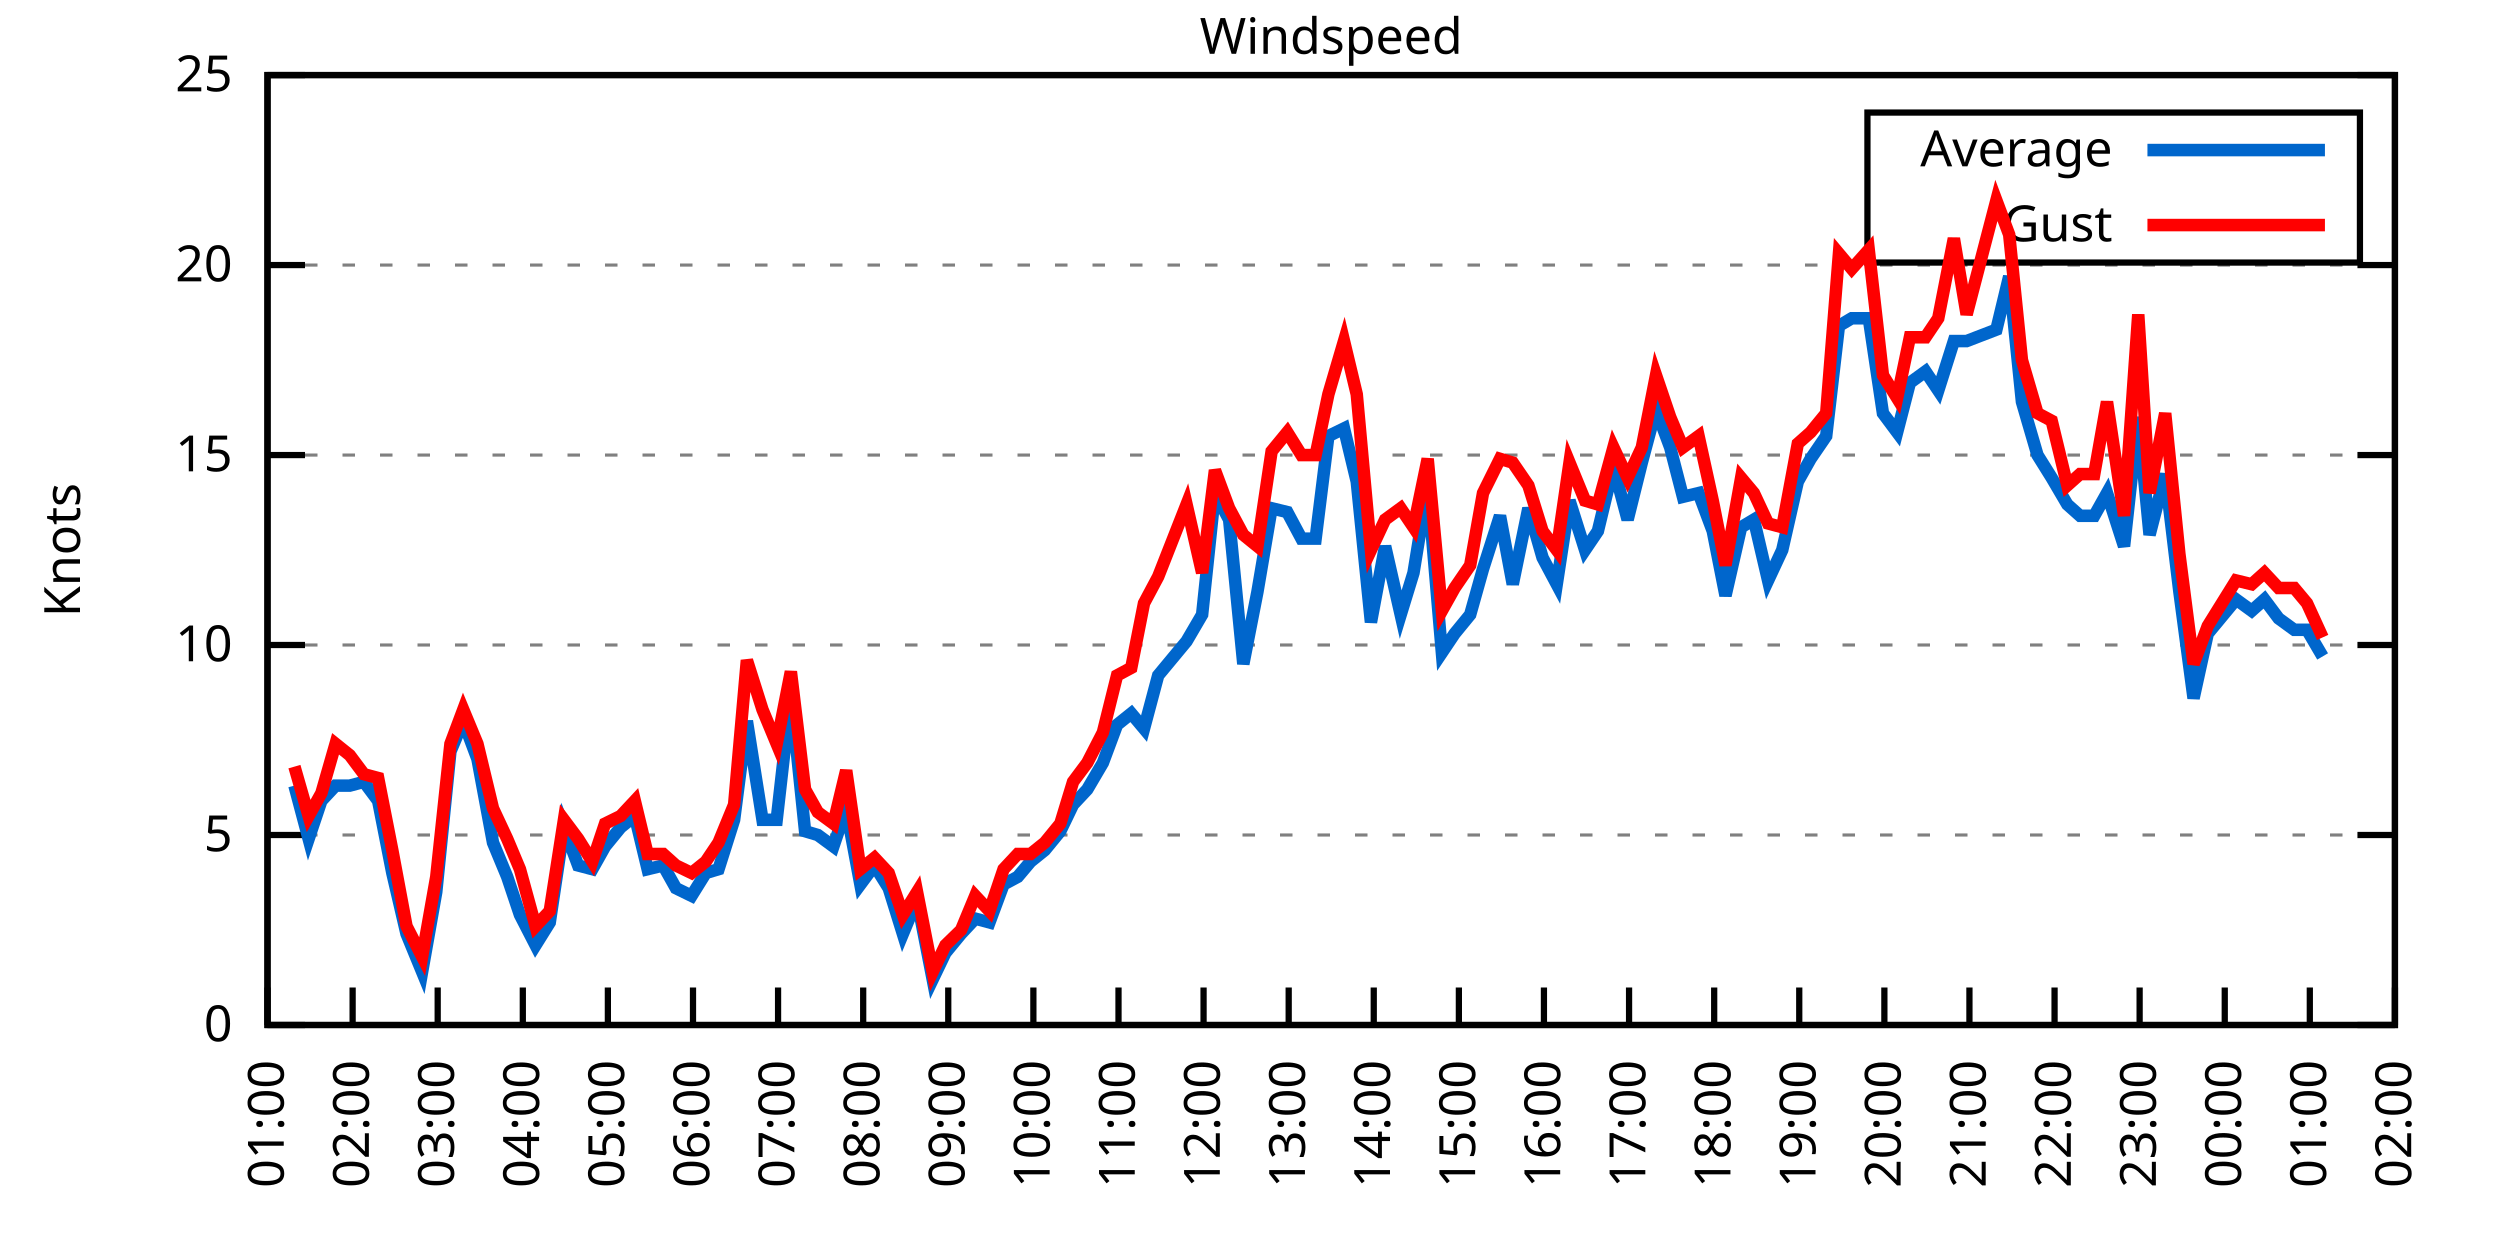
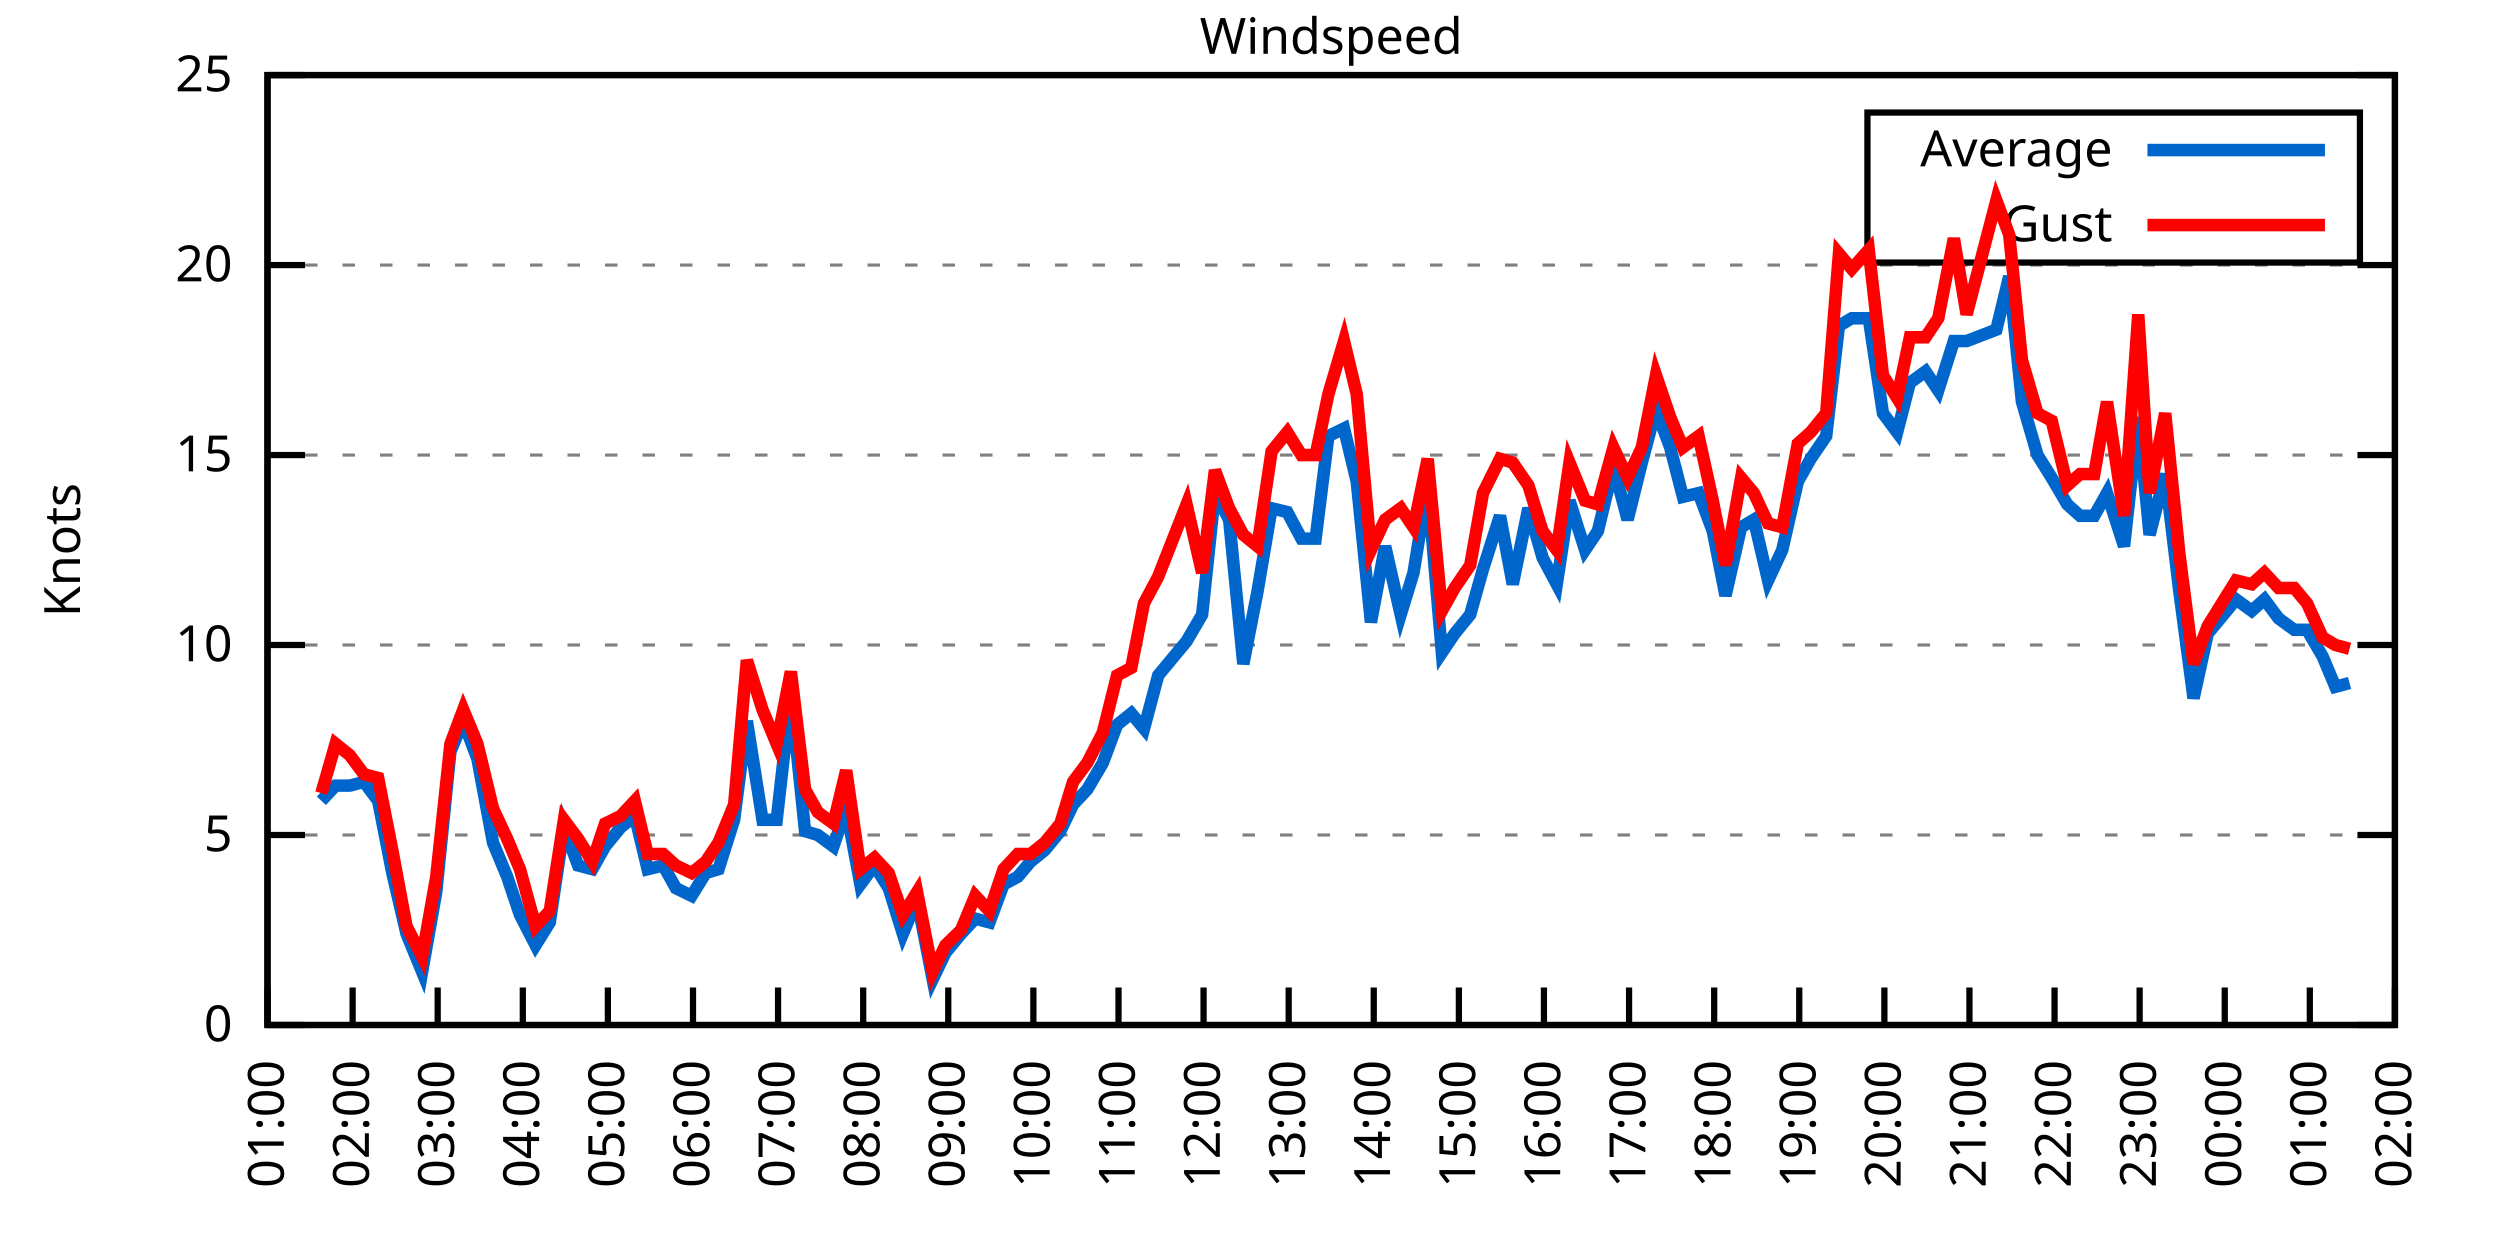
<svg xmlns="http://www.w3.org/2000/svg" xmlns:xlink="http://www.w3.org/1999/xlink" width="400" height="200" viewBox="0 0 400 200">
  <g id="gnuplot_canvas">
    <rect x="0" y="0" width="400" height="200" fill="none" />
    <defs>
      <circle id="gpDot" r="0.5" stroke-width="0.5" stroke="currentColor" />
      <path id="gpPt0" stroke-width="0.333" stroke="currentColor" d="M-1,0 h2 M0,-1 v2" />
      <path id="gpPt1" stroke-width="0.333" stroke="currentColor" d="M-1,-1 L1,1 M1,-1 L-1,1" />
      <path id="gpPt2" stroke-width="0.333" stroke="currentColor" d="M-1,0 L1,0 M0,-1 L0,1 M-1,-1 L1,1 M-1,1 L1,-1" />
      <rect id="gpPt3" stroke-width="0.333" stroke="currentColor" x="-1" y="-1" width="2" height="2" />
      <rect id="gpPt4" stroke-width="0.333" stroke="currentColor" fill="currentColor" x="-1" y="-1" width="2" height="2" />
      <circle id="gpPt5" stroke-width="0.333" stroke="currentColor" cx="0" cy="0" r="1" />
      <use xlink:href="#gpPt5" id="gpPt6" fill="currentColor" stroke="none" />
      <path id="gpPt7" stroke-width="0.333" stroke="currentColor" d="M0,-1.33 L-1.33,0.67 L1.33,0.67 z" />
      <use xlink:href="#gpPt7" id="gpPt8" fill="currentColor" stroke="none" />
      <use xlink:href="#gpPt7" id="gpPt9" stroke="currentColor" transform="rotate(180)" />
      <use xlink:href="#gpPt9" id="gpPt10" fill="currentColor" stroke="none" />
      <use xlink:href="#gpPt3" id="gpPt11" stroke="currentColor" transform="rotate(45)" />
      <use xlink:href="#gpPt11" id="gpPt12" fill="currentColor" stroke="none" />
      <path id="gpPt13" stroke-width="0.333" stroke="currentColor" d="M0,1.330 L1.265,0.411 L0.782,-1.067 L-0.782,-1.076 L-1.265,0.411 z" />
      <use xlink:href="#gpPt13" id="gpPt14" fill="currentColor" stroke="none" />
      <filter id="textbox" filterUnits="objectBoundingBox" x="0" y="0" height="1" width="1">
        <feFlood flood-color="white" flood-opacity="1" result="bgnd" />
        <feComposite in="SourceGraphic" in2="bgnd" operator="atop" />
      </filter>
      <filter id="greybox" filterUnits="objectBoundingBox" x="0" y="0" height="1" width="1">
        <feFlood flood-color="lightgrey" flood-opacity="1" result="grey" />
        <feComposite in="SourceGraphic" in2="grey" operator="atop" />
      </filter>
    </defs>
    <g fill="none" color="white" stroke="currentColor" stroke-width="1.00" stroke-linecap="butt" stroke-linejoin="miter">
</g>
    <g fill="none" color="black" stroke="currentColor" stroke-width="1.00" stroke-linecap="butt" stroke-linejoin="miter">
      <g stroke="none" shape-rendering="crispEdges">
        <polygon fill="rgb(255, 255, 255)" points="42.80,164.00 383.18,164.00 383.18,12.02 42.80,12.02 " />
      </g>
    </g>
    <g fill="none" color="black" stroke="currentColor" stroke-width="1.00" stroke-linecap="butt" stroke-linejoin="miter">
</g>
    <g fill="none" color="black" stroke="black" stroke-width="0.50" stroke-linecap="butt" stroke-linejoin="miter">
</g>
    <g fill="none" color="gray" stroke="currentColor" stroke-width="0.50" stroke-linecap="butt" stroke-linejoin="miter">
      <path stroke="gray" stroke-dasharray="2,4" class="gridline" d="M42.80,164.00 L383.19,164.00  " />
    </g>
    <g fill="none" color="gray" stroke="gray" stroke-width="1.00" stroke-linecap="butt" stroke-linejoin="miter">
</g>
    <g fill="none" color="black" stroke="currentColor" stroke-width="1.00" stroke-linecap="butt" stroke-linejoin="miter">
      <path stroke="black" d="M42.80,164.00 L48.80,164.00 M383.19,164.00 L377.19,164.00  " />
      <g transform="translate(37.20,166.60)" stroke="none" fill="black" font-family="Sans" font-size="8.00" text-anchor="end">
        <text>
          <tspan font-family="Sans"> 0</tspan>
        </text>
      </g>
    </g>
    <g fill="none" color="black" stroke="currentColor" stroke-width="1.00" stroke-linecap="butt" stroke-linejoin="miter">
</g>
    <g fill="none" color="black" stroke="black" stroke-width="0.50" stroke-linecap="butt" stroke-linejoin="miter">
</g>
    <g fill="none" color="gray" stroke="currentColor" stroke-width="0.50" stroke-linecap="butt" stroke-linejoin="miter">
      <path stroke="gray" stroke-dasharray="2,4" class="gridline" d="M42.80,133.60 L383.19,133.60  " />
    </g>
    <g fill="none" color="gray" stroke="gray" stroke-width="1.00" stroke-linecap="butt" stroke-linejoin="miter">
</g>
    <g fill="none" color="black" stroke="currentColor" stroke-width="1.00" stroke-linecap="butt" stroke-linejoin="miter">
      <path stroke="black" d="M42.80,133.60 L48.80,133.60 M383.19,133.60 L377.19,133.60  " />
      <g transform="translate(37.20,136.20)" stroke="none" fill="black" font-family="Sans" font-size="8.00" text-anchor="end">
        <text>
          <tspan font-family="Sans"> 5</tspan>
        </text>
      </g>
    </g>
    <g fill="none" color="black" stroke="currentColor" stroke-width="1.00" stroke-linecap="butt" stroke-linejoin="miter">
</g>
    <g fill="none" color="black" stroke="black" stroke-width="0.50" stroke-linecap="butt" stroke-linejoin="miter">
</g>
    <g fill="none" color="gray" stroke="currentColor" stroke-width="0.50" stroke-linecap="butt" stroke-linejoin="miter">
      <path stroke="gray" stroke-dasharray="2,4" class="gridline" d="M42.80,103.20 L383.19,103.20  " />
    </g>
    <g fill="none" color="gray" stroke="gray" stroke-width="1.00" stroke-linecap="butt" stroke-linejoin="miter">
</g>
    <g fill="none" color="black" stroke="currentColor" stroke-width="1.00" stroke-linecap="butt" stroke-linejoin="miter">
      <path stroke="black" d="M42.80,103.20 L48.80,103.20 M383.19,103.20 L377.19,103.20  " />
      <g transform="translate(37.20,105.80)" stroke="none" fill="black" font-family="Sans" font-size="8.00" text-anchor="end">
        <text>
          <tspan font-family="Sans"> 10</tspan>
        </text>
      </g>
    </g>
    <g fill="none" color="black" stroke="currentColor" stroke-width="1.00" stroke-linecap="butt" stroke-linejoin="miter">
</g>
    <g fill="none" color="black" stroke="black" stroke-width="0.50" stroke-linecap="butt" stroke-linejoin="miter">
</g>
    <g fill="none" color="gray" stroke="currentColor" stroke-width="0.50" stroke-linecap="butt" stroke-linejoin="miter">
      <path stroke="gray" stroke-dasharray="2,4" class="gridline" d="M42.80,72.81 L383.19,72.81  " />
    </g>
    <g fill="none" color="gray" stroke="gray" stroke-width="1.00" stroke-linecap="butt" stroke-linejoin="miter">
</g>
    <g fill="none" color="black" stroke="currentColor" stroke-width="1.00" stroke-linecap="butt" stroke-linejoin="miter">
      <path stroke="black" d="M42.80,72.81 L48.80,72.81 M383.19,72.81 L377.19,72.81  " />
      <g transform="translate(37.20,75.41)" stroke="none" fill="black" font-family="Sans" font-size="8.00" text-anchor="end">
        <text>
          <tspan font-family="Sans"> 15</tspan>
        </text>
      </g>
    </g>
    <g fill="none" color="black" stroke="currentColor" stroke-width="1.00" stroke-linecap="butt" stroke-linejoin="miter">
</g>
    <g fill="none" color="black" stroke="black" stroke-width="0.50" stroke-linecap="butt" stroke-linejoin="miter">
</g>
    <g fill="none" color="gray" stroke="currentColor" stroke-width="0.50" stroke-linecap="butt" stroke-linejoin="miter">
      <path stroke="gray" stroke-dasharray="2,4" class="gridline" d="M42.80,42.41 L383.19,42.41  " />
    </g>
    <g fill="none" color="gray" stroke="gray" stroke-width="1.00" stroke-linecap="butt" stroke-linejoin="miter">
</g>
    <g fill="none" color="black" stroke="currentColor" stroke-width="1.00" stroke-linecap="butt" stroke-linejoin="miter">
      <path stroke="black" d="M42.80,42.41 L48.80,42.41 M383.19,42.41 L377.19,42.41  " />
      <g transform="translate(37.20,45.01)" stroke="none" fill="black" font-family="Sans" font-size="8.00" text-anchor="end">
        <text>
          <tspan font-family="Sans"> 20</tspan>
        </text>
      </g>
    </g>
    <g fill="none" color="black" stroke="currentColor" stroke-width="1.00" stroke-linecap="butt" stroke-linejoin="miter">
</g>
    <g fill="none" color="black" stroke="black" stroke-width="0.50" stroke-linecap="butt" stroke-linejoin="miter">
</g>
    <g fill="none" color="gray" stroke="currentColor" stroke-width="0.50" stroke-linecap="butt" stroke-linejoin="miter">
      <path stroke="gray" stroke-dasharray="2,4" class="gridline" d="M42.80,12.01 L383.19,12.01  " />
    </g>
    <g fill="none" color="gray" stroke="gray" stroke-width="1.00" stroke-linecap="butt" stroke-linejoin="miter">
</g>
    <g fill="none" color="black" stroke="currentColor" stroke-width="1.00" stroke-linecap="butt" stroke-linejoin="miter">
      <path stroke="black" d="M42.80,12.01 L48.80,12.01 M383.19,12.01 L377.19,12.01  " />
      <g transform="translate(37.20,14.61)" stroke="none" fill="black" font-family="Sans" font-size="8.00" text-anchor="end">
        <text>
          <tspan font-family="Sans"> 25</tspan>
        </text>
      </g>
    </g>
    <g fill="none" color="black" stroke="currentColor" stroke-width="1.00" stroke-linecap="butt" stroke-linejoin="miter">
      <path stroke="black" d="M42.80,164.00 L42.80,158.00  " />
      <g transform="translate(45.40,169.60) rotate(270.00)" stroke="none" fill="black" font-family="Sans" font-size="8.00" text-anchor="end">
        <text>
          <tspan font-family="Sans">01:00</tspan>
        </text>
      </g>
    </g>
    <g fill="none" color="black" stroke="currentColor" stroke-width="1.00" stroke-linecap="butt" stroke-linejoin="miter">
      <path stroke="black" d="M56.42,164.00 L56.42,158.00  " />
      <g transform="translate(59.02,169.60) rotate(270.00)" stroke="none" fill="black" font-family="Sans" font-size="8.00" text-anchor="end">
        <text>
          <tspan font-family="Sans">02:00</tspan>
        </text>
      </g>
    </g>
    <g fill="none" color="black" stroke="currentColor" stroke-width="1.00" stroke-linecap="butt" stroke-linejoin="miter">
      <path stroke="black" d="M70.03,164.00 L70.03,158.00  " />
      <g transform="translate(72.63,169.60) rotate(270.00)" stroke="none" fill="black" font-family="Sans" font-size="8.00" text-anchor="end">
        <text>
          <tspan font-family="Sans">03:00</tspan>
        </text>
      </g>
    </g>
    <g fill="none" color="black" stroke="currentColor" stroke-width="1.00" stroke-linecap="butt" stroke-linejoin="miter">
      <path stroke="black" d="M83.65,164.00 L83.65,158.00  " />
      <g transform="translate(86.25,169.60) rotate(270.00)" stroke="none" fill="black" font-family="Sans" font-size="8.00" text-anchor="end">
        <text>
          <tspan font-family="Sans">04:00</tspan>
        </text>
      </g>
    </g>
    <g fill="none" color="black" stroke="currentColor" stroke-width="1.00" stroke-linecap="butt" stroke-linejoin="miter">
      <path stroke="black" d="M97.26,164.00 L97.26,158.00  " />
      <g transform="translate(99.86,169.60) rotate(270.00)" stroke="none" fill="black" font-family="Sans" font-size="8.00" text-anchor="end">
        <text>
          <tspan font-family="Sans">05:00</tspan>
        </text>
      </g>
    </g>
    <g fill="none" color="black" stroke="currentColor" stroke-width="1.00" stroke-linecap="butt" stroke-linejoin="miter">
      <path stroke="black" d="M110.88,164.00 L110.88,158.00  " />
      <g transform="translate(113.48,169.60) rotate(270.00)" stroke="none" fill="black" font-family="Sans" font-size="8.00" text-anchor="end">
        <text>
          <tspan font-family="Sans">06:00</tspan>
        </text>
      </g>
    </g>
    <g fill="none" color="black" stroke="currentColor" stroke-width="1.00" stroke-linecap="butt" stroke-linejoin="miter">
      <path stroke="black" d="M124.49,164.00 L124.49,158.00  " />
      <g transform="translate(127.09,169.60) rotate(270.00)" stroke="none" fill="black" font-family="Sans" font-size="8.00" text-anchor="end">
        <text>
          <tspan font-family="Sans">07:00</tspan>
        </text>
      </g>
    </g>
    <g fill="none" color="black" stroke="currentColor" stroke-width="1.00" stroke-linecap="butt" stroke-linejoin="miter">
      <path stroke="black" d="M138.11,164.00 L138.11,158.00  " />
      <g transform="translate(140.71,169.60) rotate(270.00)" stroke="none" fill="black" font-family="Sans" font-size="8.00" text-anchor="end">
        <text>
          <tspan font-family="Sans">08:00</tspan>
        </text>
      </g>
    </g>
    <g fill="none" color="black" stroke="currentColor" stroke-width="1.00" stroke-linecap="butt" stroke-linejoin="miter">
      <path stroke="black" d="M151.72,164.00 L151.72,158.00  " />
      <g transform="translate(154.32,169.60) rotate(270.00)" stroke="none" fill="black" font-family="Sans" font-size="8.00" text-anchor="end">
        <text>
          <tspan font-family="Sans">09:00</tspan>
        </text>
      </g>
    </g>
    <g fill="none" color="black" stroke="currentColor" stroke-width="1.00" stroke-linecap="butt" stroke-linejoin="miter">
      <path stroke="black" d="M165.34,164.00 L165.34,158.00  " />
      <g transform="translate(167.94,169.60) rotate(270.00)" stroke="none" fill="black" font-family="Sans" font-size="8.00" text-anchor="end">
        <text>
          <tspan font-family="Sans">10:00</tspan>
        </text>
      </g>
    </g>
    <g fill="none" color="black" stroke="currentColor" stroke-width="1.00" stroke-linecap="butt" stroke-linejoin="miter">
      <path stroke="black" d="M178.96,164.00 L178.96,158.00  " />
      <g transform="translate(181.56,169.60) rotate(270.00)" stroke="none" fill="black" font-family="Sans" font-size="8.00" text-anchor="end">
        <text>
          <tspan font-family="Sans">11:00</tspan>
        </text>
      </g>
    </g>
    <g fill="none" color="black" stroke="currentColor" stroke-width="1.00" stroke-linecap="butt" stroke-linejoin="miter">
      <path stroke="black" d="M192.57,164.00 L192.57,158.00  " />
      <g transform="translate(195.17,169.60) rotate(270.00)" stroke="none" fill="black" font-family="Sans" font-size="8.00" text-anchor="end">
        <text>
          <tspan font-family="Sans">12:00</tspan>
        </text>
      </g>
    </g>
    <g fill="none" color="black" stroke="currentColor" stroke-width="1.00" stroke-linecap="butt" stroke-linejoin="miter">
      <path stroke="black" d="M206.19,164.00 L206.19,158.00  " />
      <g transform="translate(208.79,169.60) rotate(270.00)" stroke="none" fill="black" font-family="Sans" font-size="8.00" text-anchor="end">
        <text>
          <tspan font-family="Sans">13:00</tspan>
        </text>
      </g>
    </g>
    <g fill="none" color="black" stroke="currentColor" stroke-width="1.00" stroke-linecap="butt" stroke-linejoin="miter">
      <path stroke="black" d="M219.80,164.00 L219.80,158.00  " />
      <g transform="translate(222.40,169.60) rotate(270.00)" stroke="none" fill="black" font-family="Sans" font-size="8.00" text-anchor="end">
        <text>
          <tspan font-family="Sans">14:00</tspan>
        </text>
      </g>
    </g>
    <g fill="none" color="black" stroke="currentColor" stroke-width="1.00" stroke-linecap="butt" stroke-linejoin="miter">
      <path stroke="black" d="M233.42,164.00 L233.42,158.00  " />
      <g transform="translate(236.02,169.60) rotate(270.00)" stroke="none" fill="black" font-family="Sans" font-size="8.00" text-anchor="end">
        <text>
          <tspan font-family="Sans">15:00</tspan>
        </text>
      </g>
    </g>
    <g fill="none" color="black" stroke="currentColor" stroke-width="1.00" stroke-linecap="butt" stroke-linejoin="miter">
      <path stroke="black" d="M247.03,164.00 L247.03,158.00  " />
      <g transform="translate(249.63,169.60) rotate(270.00)" stroke="none" fill="black" font-family="Sans" font-size="8.00" text-anchor="end">
        <text>
          <tspan font-family="Sans">16:00</tspan>
        </text>
      </g>
    </g>
    <g fill="none" color="black" stroke="currentColor" stroke-width="1.00" stroke-linecap="butt" stroke-linejoin="miter">
      <path stroke="black" d="M260.65,164.00 L260.65,158.00  " />
      <g transform="translate(263.25,169.60) rotate(270.00)" stroke="none" fill="black" font-family="Sans" font-size="8.00" text-anchor="end">
        <text>
          <tspan font-family="Sans">17:00</tspan>
        </text>
      </g>
    </g>
    <g fill="none" color="black" stroke="currentColor" stroke-width="1.00" stroke-linecap="butt" stroke-linejoin="miter">
      <path stroke="black" d="M274.27,164.00 L274.27,158.00  " />
      <g transform="translate(276.87,169.60) rotate(270.00)" stroke="none" fill="black" font-family="Sans" font-size="8.00" text-anchor="end">
        <text>
          <tspan font-family="Sans">18:00</tspan>
        </text>
      </g>
    </g>
    <g fill="none" color="black" stroke="currentColor" stroke-width="1.00" stroke-linecap="butt" stroke-linejoin="miter">
      <path stroke="black" d="M287.88,164.00 L287.88,158.00  " />
      <g transform="translate(290.48,169.60) rotate(270.00)" stroke="none" fill="black" font-family="Sans" font-size="8.00" text-anchor="end">
        <text>
          <tspan font-family="Sans">19:00</tspan>
        </text>
      </g>
    </g>
    <g fill="none" color="black" stroke="currentColor" stroke-width="1.00" stroke-linecap="butt" stroke-linejoin="miter">
      <path stroke="black" d="M301.50,164.00 L301.50,158.00  " />
      <g transform="translate(304.10,169.60) rotate(270.00)" stroke="none" fill="black" font-family="Sans" font-size="8.00" text-anchor="end">
        <text>
          <tspan font-family="Sans">20:00</tspan>
        </text>
      </g>
    </g>
    <g fill="none" color="black" stroke="currentColor" stroke-width="1.00" stroke-linecap="butt" stroke-linejoin="miter">
      <path stroke="black" d="M315.11,164.00 L315.11,158.00  " />
      <g transform="translate(317.71,169.60) rotate(270.00)" stroke="none" fill="black" font-family="Sans" font-size="8.00" text-anchor="end">
        <text>
          <tspan font-family="Sans">21:00</tspan>
        </text>
      </g>
    </g>
    <g fill="none" color="black" stroke="currentColor" stroke-width="1.00" stroke-linecap="butt" stroke-linejoin="miter">
      <path stroke="black" d="M328.73,164.00 L328.73,158.00  " />
      <g transform="translate(331.33,169.60) rotate(270.00)" stroke="none" fill="black" font-family="Sans" font-size="8.00" text-anchor="end">
        <text>
          <tspan font-family="Sans">22:00</tspan>
        </text>
      </g>
    </g>
    <g fill="none" color="black" stroke="currentColor" stroke-width="1.00" stroke-linecap="butt" stroke-linejoin="miter">
      <path stroke="black" d="M342.34,164.00 L342.34,158.00  " />
      <g transform="translate(344.94,169.60) rotate(270.00)" stroke="none" fill="black" font-family="Sans" font-size="8.00" text-anchor="end">
        <text>
          <tspan font-family="Sans">23:00</tspan>
        </text>
      </g>
    </g>
    <g fill="none" color="black" stroke="currentColor" stroke-width="1.00" stroke-linecap="butt" stroke-linejoin="miter">
      <path stroke="black" d="M355.96,164.00 L355.96,158.00  " />
      <g transform="translate(358.56,169.60) rotate(270.00)" stroke="none" fill="black" font-family="Sans" font-size="8.00" text-anchor="end">
        <text>
          <tspan font-family="Sans">00:00</tspan>
        </text>
      </g>
    </g>
    <g fill="none" color="black" stroke="currentColor" stroke-width="1.00" stroke-linecap="butt" stroke-linejoin="miter">
      <path stroke="black" d="M369.57,164.00 L369.57,158.00  " />
      <g transform="translate(372.17,169.60) rotate(270.00)" stroke="none" fill="black" font-family="Sans" font-size="8.00" text-anchor="end">
        <text>
          <tspan font-family="Sans">01:00</tspan>
        </text>
      </g>
    </g>
    <g fill="none" color="black" stroke="currentColor" stroke-width="1.00" stroke-linecap="butt" stroke-linejoin="miter">
      <path stroke="black" d="M383.19,164.00 L383.19,158.00  " />
      <g transform="translate(385.79,169.60) rotate(270.00)" stroke="none" fill="black" font-family="Sans" font-size="8.00" text-anchor="end">
        <text>
          <tspan font-family="Sans">02:00</tspan>
        </text>
      </g>
    </g>
    <g fill="none" color="black" stroke="currentColor" stroke-width="1.00" stroke-linecap="butt" stroke-linejoin="miter">
</g>
    <g fill="none" color="black" stroke="currentColor" stroke-width="1.00" stroke-linecap="butt" stroke-linejoin="miter">
      <path stroke="black" d="M42.80,12.01 L42.80,164.00 L383.19,164.00 L383.19,12.01 L42.80,12.01 Z  " />
    </g>
    <g fill="none" color="black" stroke="currentColor" stroke-width="1.00" stroke-linecap="butt" stroke-linejoin="miter">
</g>
    <g fill="none" color="black" stroke="currentColor" stroke-width="1.00" stroke-linecap="butt" stroke-linejoin="miter">
      <path stroke="black" d="M298.79,42.01 L298.79,18.01 L377.59,18.01 L377.59,42.01 L298.79,42.01 Z  " />
    </g>
    <g id="Windspeed_plot_1">
      <g fill="none" color="white" stroke="black" stroke-width="2.00" stroke-linecap="butt" stroke-linejoin="miter">
</g>
      <g fill="none" color="black" stroke="currentColor" stroke-width="2.00" stroke-linecap="butt" stroke-linejoin="miter">
        <g transform="translate(337.99,26.61)" stroke="none" fill="black" font-family="Sans" font-size="8.00" text-anchor="end">
          <text>
            <tspan font-family="Sans">Average</tspan>
          </text>
        </g>
      </g>
      <g fill="none" color="black" stroke="currentColor" stroke-width="2.00" stroke-linecap="butt" stroke-linejoin="miter">
-         <path stroke="rgb(  0, 102, 204)" d="M343.59,24.01 L371.99,24.01 M47.11,125.70 L49.38,134.21 L51.42,128.13 L53.69,125.70 L55.96,125.70 L58.23,125.09   L60.50,128.13 L62.77,139.68 L65.04,149.41 L67.54,155.49 L69.80,142.72 L72.07,120.23 L74.12,115.36 L76.39,121.44   L78.88,134.82 L81.15,140.29 L83.19,146.37 L85.69,151.23 L87.96,147.59 L90.23,132.39 L92.50,138.47 L94.77,139.07   L96.81,135.43 L99.30,132.39 L101.57,130.56 L103.62,139.07 L106.11,138.47 L108.15,142.11 L110.65,143.33 L112.92,139.68   L114.96,139.07 L117.46,131.17 L119.50,115.36 L122.00,131.17 L124.27,131.17 L126.54,111.11 L128.81,132.99 L130.85,133.60   L133.34,135.43 L135.39,129.35 L137.66,141.51 L139.92,138.47 L142.19,142.11 L144.46,149.41 L146.73,143.94 L149.23,156.70   L151.27,152.45 L153.77,149.41 L156.04,146.98 L158.31,147.59 L160.57,141.51 L162.84,140.29 L164.89,137.86 L167.16,136.03   L169.65,132.99 L171.69,128.74 L173.96,126.31 L176.46,122.05 L178.73,115.97 L181.00,114.15 L183.04,116.58 L185.31,108.07   L189.85,102.60 L192.34,98.34 L194.39,78.89 L196.66,83.14 L198.93,106.24 L201.19,94.69 L203.46,81.32 L205.96,81.93   L208.23,86.18 L210.50,86.18 L212.54,69.77 L215.04,68.55 L217.08,77.06 L219.35,99.56 L221.62,87.40 L224.11,98.34   L226.16,91.65 L228.43,77.67 L230.70,104.42 L232.74,101.38 L235.23,98.34 L237.28,91.04 L240.00,82.53 L242.04,93.48   L244.54,81.32 L246.81,89.22 L249.08,93.48 L251.12,80.10 L253.61,88.00 L255.66,84.97 L258.15,74.63 L260.42,83.14   L262.69,74.02 L264.96,65.51 L267.23,71.59 L269.27,79.49 L271.77,78.89 L274.04,84.97 L276.08,95.30 L278.58,84.36   L280.62,83.14 L282.89,92.87 L285.16,88.00 L287.65,77.06 L289.70,73.41 L292.19,69.77 L294.23,52.14 L296.28,50.92   L299.00,50.92 L301.27,66.12 L303.54,69.16 L305.58,61.25 L308.08,59.43 L310.12,62.47 L312.62,54.57 L314.66,54.57   L319.42,52.74 L321.47,44.23 L323.51,64.29 L326.00,72.81 L328.27,76.45 L330.77,80.71 L332.81,82.53 L335.08,82.53   L337.12,78.89 L339.85,87.40 L342.12,66.73 L343.93,85.57 L346.43,75.85 L348.70,94.69 L350.97,111.72 L353.24,101.38   L357.77,95.91 L360.27,97.73 L362.31,95.91 L364.58,98.95 L367.08,100.77 L369.12,100.77 L371.62,105.03  " />
+         <path stroke="rgb(  0, 102, 204)" d="M343.59,24.01 L371.99,24.01 M51.42,128.13 L53.69,125.70 L55.96,125.70 L58.23,125.09 L60.50,128.13 L62.77,139.68   L65.04,149.41 L67.54,155.49 L69.80,142.72 L72.07,120.23 L74.12,115.36 L76.39,121.44 L78.88,134.82 L81.15,140.29   L83.19,146.37 L85.69,151.23 L87.96,147.59 L90.23,132.39 L92.50,138.47 L94.77,139.07 L96.81,135.43 L99.30,132.39   L101.57,130.56 L103.62,139.07 L106.11,138.47 L108.15,142.11 L110.65,143.33 L112.92,139.68 L114.96,139.07 L117.46,131.17   L119.50,115.36 L122.00,131.17 L124.27,131.17 L126.54,111.11 L128.81,132.99 L130.85,133.60 L133.34,135.43 L135.39,129.35   L137.66,141.51 L139.92,138.47 L142.19,142.11 L144.46,149.41 L146.73,143.94 L149.23,156.70 L151.27,152.45 L153.77,149.41   L156.04,146.98 L158.31,147.59 L160.57,141.51 L162.84,140.29 L164.89,137.86 L167.16,136.03 L169.65,132.99 L171.69,128.74   L173.96,126.31 L176.46,122.05 L178.73,115.97 L181.00,114.15 L183.04,116.58 L185.31,108.07 L189.85,102.60 L192.34,98.34   L194.39,78.89 L196.66,83.14 L198.93,106.24 L201.19,94.69 L203.46,81.32 L205.96,81.93 L208.23,86.18 L210.50,86.18   L212.54,69.77 L215.04,68.55 L217.08,77.06 L219.35,99.56 L221.62,87.40 L224.11,98.34 L226.16,91.65 L228.43,77.67   L230.70,104.42 L232.74,101.38 L235.23,98.34 L237.28,91.04 L240.00,82.53 L242.04,93.48 L244.54,81.32 L246.81,89.22   L249.08,93.48 L251.12,80.10 L253.61,88.00 L255.66,84.97 L258.15,74.63 L260.42,83.14 L262.69,74.02 L264.96,65.51   L267.23,71.59 L269.27,79.49 L271.77,78.89 L274.04,84.97 L276.08,95.30 L278.58,84.36 L280.62,83.14 L282.89,92.87   L285.16,88.00 L287.65,77.06 L289.70,73.41 L292.19,69.77 L294.23,52.14 L296.28,50.92 L299.00,50.92 L301.27,66.12   L303.54,69.16 L305.58,61.25 L308.08,59.43 L310.12,62.47 L312.62,54.57 L314.66,54.57 L319.42,52.74 L321.47,44.23   L323.51,64.29 L326.00,72.81 L328.27,76.45 L330.77,80.71 L332.81,82.53 L335.08,82.53 L337.12,78.89 L339.85,87.40   L342.12,66.73 L343.93,85.57 L346.43,75.85 L348.70,94.69 L350.97,111.72 L353.24,101.38 L357.77,95.91 L360.27,97.73   L362.31,95.91 L364.58,98.95 L367.08,100.77 L369.12,100.77 L371.62,105.03 L373.66,109.89 L375.93,109.28  " />
      </g>
    </g>
    <g id="Windspeed_plot_2">
      <g fill="none" color="black" stroke="currentColor" stroke-width="2.00" stroke-linecap="butt" stroke-linejoin="miter">
        <g transform="translate(337.99,38.61)" stroke="none" fill="black" font-family="Sans" font-size="8.00" text-anchor="end">
          <text>
            <tspan font-family="Sans">Gust</tspan>
          </text>
        </g>
      </g>
      <g fill="none" color="black" stroke="currentColor" stroke-width="2.00" stroke-linecap="butt" stroke-linejoin="miter">
-         <path stroke="rgb(255,   0,   0)" d="M343.59,36.01 L371.99,36.01 M47.11,122.66 L49.38,130.56 L51.42,126.91 L53.69,119.01 L55.96,120.83 L58.23,123.87   L60.50,124.48 L62.77,136.03 L65.04,148.19 L67.54,153.06 L69.80,140.29 L72.07,119.01 L74.12,113.54 L76.39,119.01   L78.88,129.35 L81.15,134.21 L83.19,139.07 L85.69,148.19 L87.96,145.76 L90.23,131.17 L92.50,134.21 L94.77,137.86   L96.81,131.78 L99.30,130.56 L101.57,128.13 L103.62,136.64 L106.11,136.64 L108.15,138.47 L110.65,139.68 L112.92,137.86   L114.96,134.82 L117.46,128.74 L119.50,105.64 L122.00,113.54 L124.27,119.01 L126.54,107.46 L128.81,126.31 L130.85,129.95   L133.34,131.78 L135.39,123.27 L137.66,139.07 L139.92,137.25 L142.19,139.68 L144.46,146.37 L146.73,142.72 L149.23,155.49   L151.27,151.23 L153.77,148.80 L156.04,143.33 L158.31,145.76 L160.57,139.07 L162.84,136.64 L164.89,136.64 L167.16,134.82   L169.65,131.78 L171.69,125.09 L173.96,122.05 L176.46,117.19 L178.73,108.07 L181.00,106.85 L183.04,96.52 L185.31,92.26   L189.85,80.71 L192.34,91.65 L194.39,75.24 L196.66,81.32 L198.93,85.57 L201.19,87.40 L203.46,72.20 L205.96,69.16   L208.23,72.81 L210.50,72.81 L212.54,63.08 L215.04,54.57 L217.08,63.08 L219.35,88.00 L221.62,83.14 L224.11,81.32   L226.16,84.36 L228.43,73.41 L230.70,97.73 L232.74,94.08 L235.23,90.44 L237.28,78.89 L240.00,73.41 L242.04,74.02   L244.54,77.67 L246.81,84.97 L249.08,88.00 L251.12,74.02 L253.61,80.10 L255.66,80.71 L258.15,71.59 L260.42,76.45   L262.69,71.59 L264.96,60.04 L267.23,66.73 L269.27,71.59 L271.77,69.77 L274.04,80.10 L276.08,90.44 L278.58,76.45   L280.62,78.89 L282.89,83.75 L285.16,84.36 L287.65,70.98 L289.70,69.16 L292.19,66.12 L294.23,40.58 L296.28,43.02   L299.00,39.98 L301.27,60.04 L303.54,63.69 L305.58,53.96 L308.08,53.96 L310.12,50.92 L312.62,38.15 L314.66,50.31   L319.42,32.07 L321.47,37.54 L323.51,57.61 L326.00,66.12 L328.27,67.33 L330.77,77.67 L332.81,75.85 L335.08,75.85   L337.12,64.29 L339.85,82.53 L342.12,50.31 L343.93,78.89 L346.43,66.12 L348.70,88.61 L350.97,106.24 L353.24,100.16   L357.77,92.87 L360.27,93.48 L362.31,91.65 L364.58,94.08 L367.08,94.08 L369.12,96.52 L371.62,101.99  " />
+         <path stroke="rgb(255,   0,   0)" d="M343.59,36.01 L371.99,36.01 M51.42,126.91 L53.69,119.01 L55.96,120.83 L58.23,123.87 L60.50,124.48 L62.77,136.03   L65.04,148.19 L67.54,153.06 L69.80,140.29 L72.07,119.01 L74.12,113.54 L76.39,119.01 L78.88,129.35 L81.15,134.21   L83.19,139.07 L85.69,148.19 L87.96,145.76 L90.23,131.17 L92.50,134.21 L94.77,137.86 L96.81,131.78 L99.30,130.56   L101.57,128.13 L103.62,136.64 L106.11,136.64 L108.15,138.47 L110.65,139.68 L112.92,137.86 L114.96,134.82 L117.46,128.74   L119.50,105.64 L122.00,113.54 L124.27,119.01 L126.54,107.46 L128.81,126.31 L130.85,129.95 L133.34,131.78 L135.39,123.27   L137.66,139.07 L139.92,137.25 L142.19,139.68 L144.46,146.37 L146.73,142.72 L149.23,155.49 L151.27,151.23 L153.77,148.80   L156.04,143.33 L158.31,145.76 L160.57,139.07 L162.84,136.64 L164.89,136.64 L167.16,134.82 L169.65,131.78 L171.69,125.09   L173.96,122.05 L176.46,117.19 L178.73,108.07 L181.00,106.85 L183.04,96.52 L185.31,92.26 L189.85,80.71 L192.34,91.65   L194.39,75.24 L196.66,81.32 L198.93,85.57 L201.19,87.40 L203.46,72.20 L205.96,69.16 L208.23,72.81 L210.50,72.81   L212.54,63.08 L215.04,54.57 L217.08,63.08 L219.35,88.00 L221.62,83.14 L224.11,81.32 L226.16,84.36 L228.43,73.41   L230.70,97.73 L232.74,94.08 L235.23,90.44 L237.28,78.89 L240.00,73.41 L242.04,74.02 L244.54,77.67 L246.81,84.97   L249.08,88.00 L251.12,74.02 L253.61,80.10 L255.66,80.71 L258.15,71.59 L260.42,76.45 L262.69,71.59 L264.96,60.04   L267.23,66.73 L269.27,71.59 L271.77,69.77 L274.04,80.10 L276.08,90.44 L278.58,76.45 L280.62,78.89 L282.89,83.75   L285.16,84.36 L287.65,70.98 L289.70,69.16 L292.19,66.12 L294.23,40.58 L296.28,43.02 L299.00,39.98 L301.27,60.04   L303.54,63.69 L305.58,53.96 L308.08,53.96 L310.12,50.92 L312.62,38.15 L314.66,50.31 L319.42,32.07 L321.47,37.54   L323.51,57.61 L326.00,66.12 L328.27,67.33 L330.77,77.67 L332.81,75.85 L335.08,75.85 L337.12,64.29 L339.85,82.53   L342.12,50.31 L343.93,78.89 L346.43,66.12 L348.70,88.61 L350.97,106.24 L353.24,100.16 L357.77,92.87 L360.27,93.48   L362.31,91.65 L364.58,94.08 L367.08,94.08 L369.12,96.52 L371.62,101.99 L373.66,103.20 L375.93,103.81  " />
      </g>
    </g>
    <g fill="none" color="black" stroke="currentColor" stroke-width="2.00" stroke-linecap="butt" stroke-linejoin="miter">
</g>
    <g fill="none" color="black" stroke="black" stroke-width="1.00" stroke-linecap="butt" stroke-linejoin="miter">
</g>
    <g fill="none" color="black" stroke="currentColor" stroke-width="1.00" stroke-linecap="butt" stroke-linejoin="miter">
      <path stroke="black" d="M42.80,12.01 L42.80,164.00 L383.19,164.00 L383.19,12.01 L42.80,12.01 Z  " />
      <g transform="translate(12.80,88.01) rotate(270.00)" stroke="none" fill="black" font-family="Sans" font-size="8.00" text-anchor="middle">
        <text>
          <tspan font-family="Sans">Knots</tspan>
        </text>
      </g>
    </g>
    <g fill="none" color="black" stroke="currentColor" stroke-width="1.00" stroke-linecap="butt" stroke-linejoin="miter">
</g>
    <g fill="none" color="black" stroke="currentColor" stroke-width="1.00" stroke-linecap="butt" stroke-linejoin="miter">
      <g transform="translate(212.99,8.61)" stroke="none" fill="black" font-family="Sans" font-size="8.00" text-anchor="middle">
        <text>
          <tspan font-family="Sans">Windspeed</tspan>
        </text>
      </g>
    </g>
    <g fill="none" color="black" stroke="currentColor" stroke-width="1.00" stroke-linecap="butt" stroke-linejoin="miter">
</g>
  </g>
</svg>
